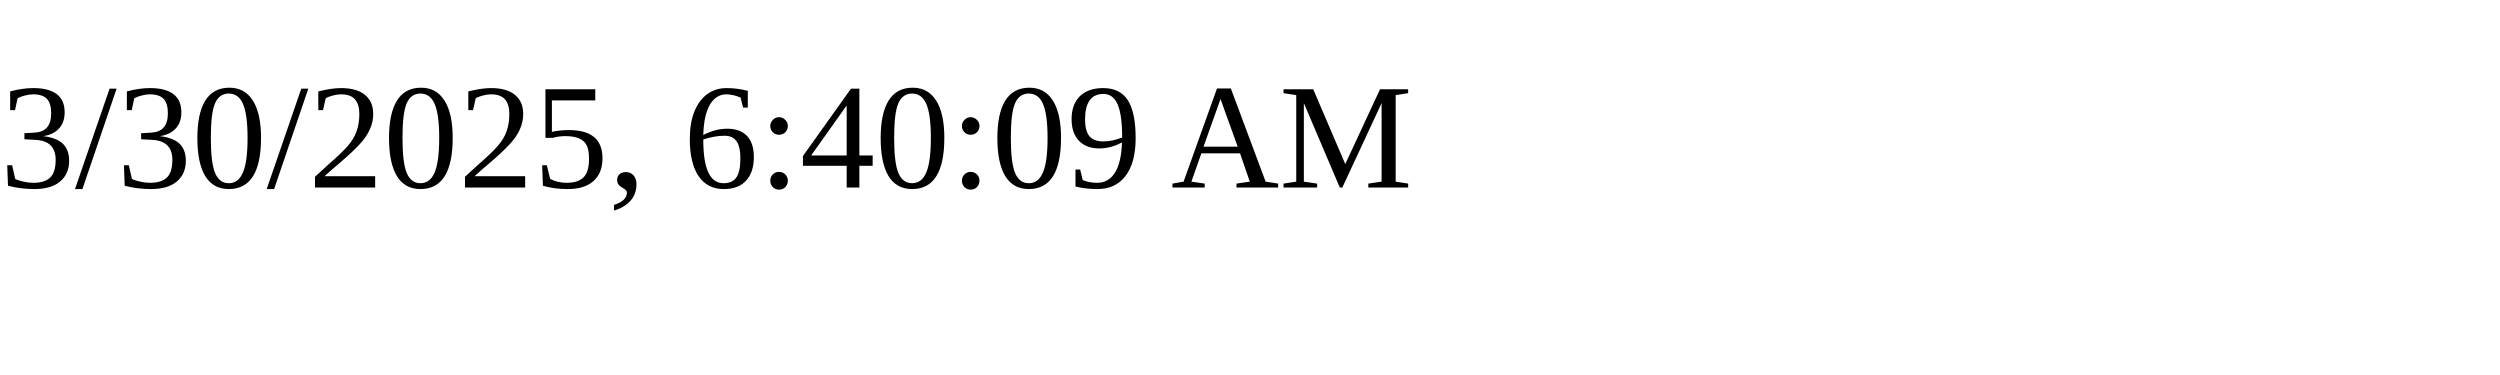
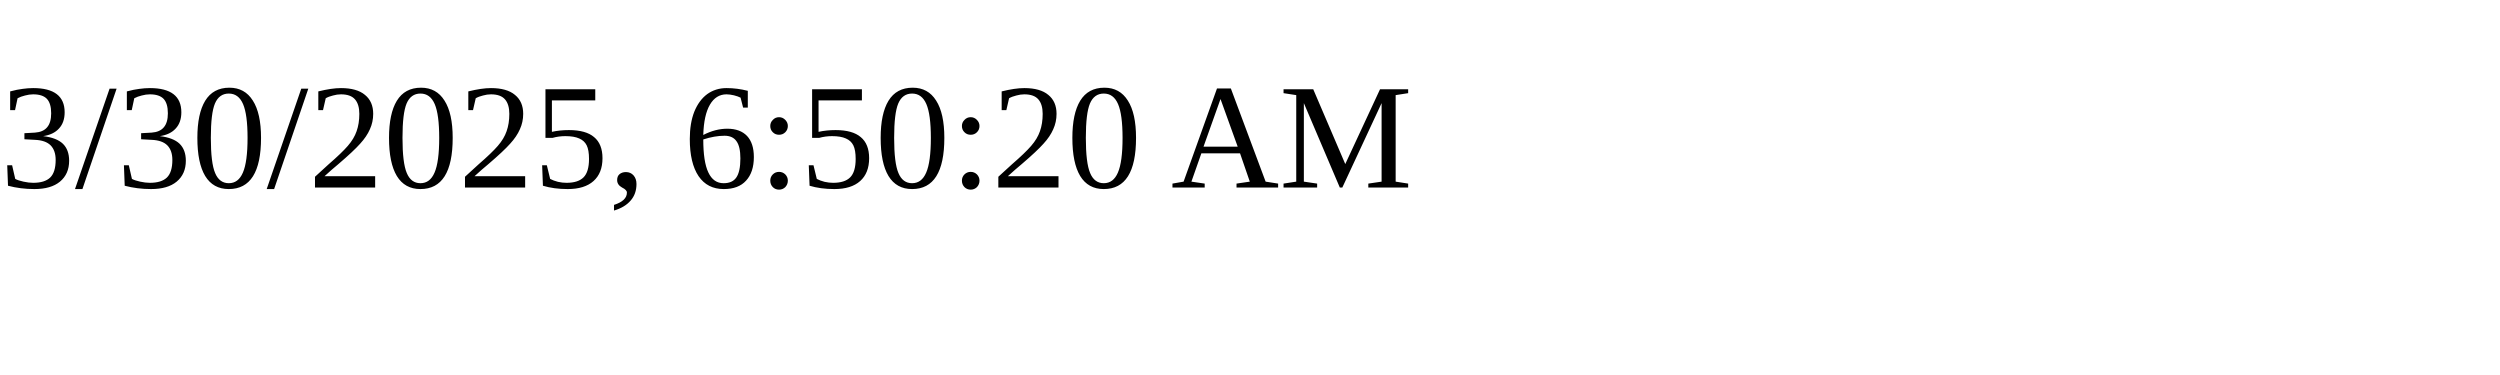
<svg xmlns="http://www.w3.org/2000/svg" height="30" width="200">
-   <text x="0" y="15">3/30/2025, 6:40:09 AM</text>
+   <text x="0" y="15">3/30/2025, 6:50:20 AM</text>
</svg>
